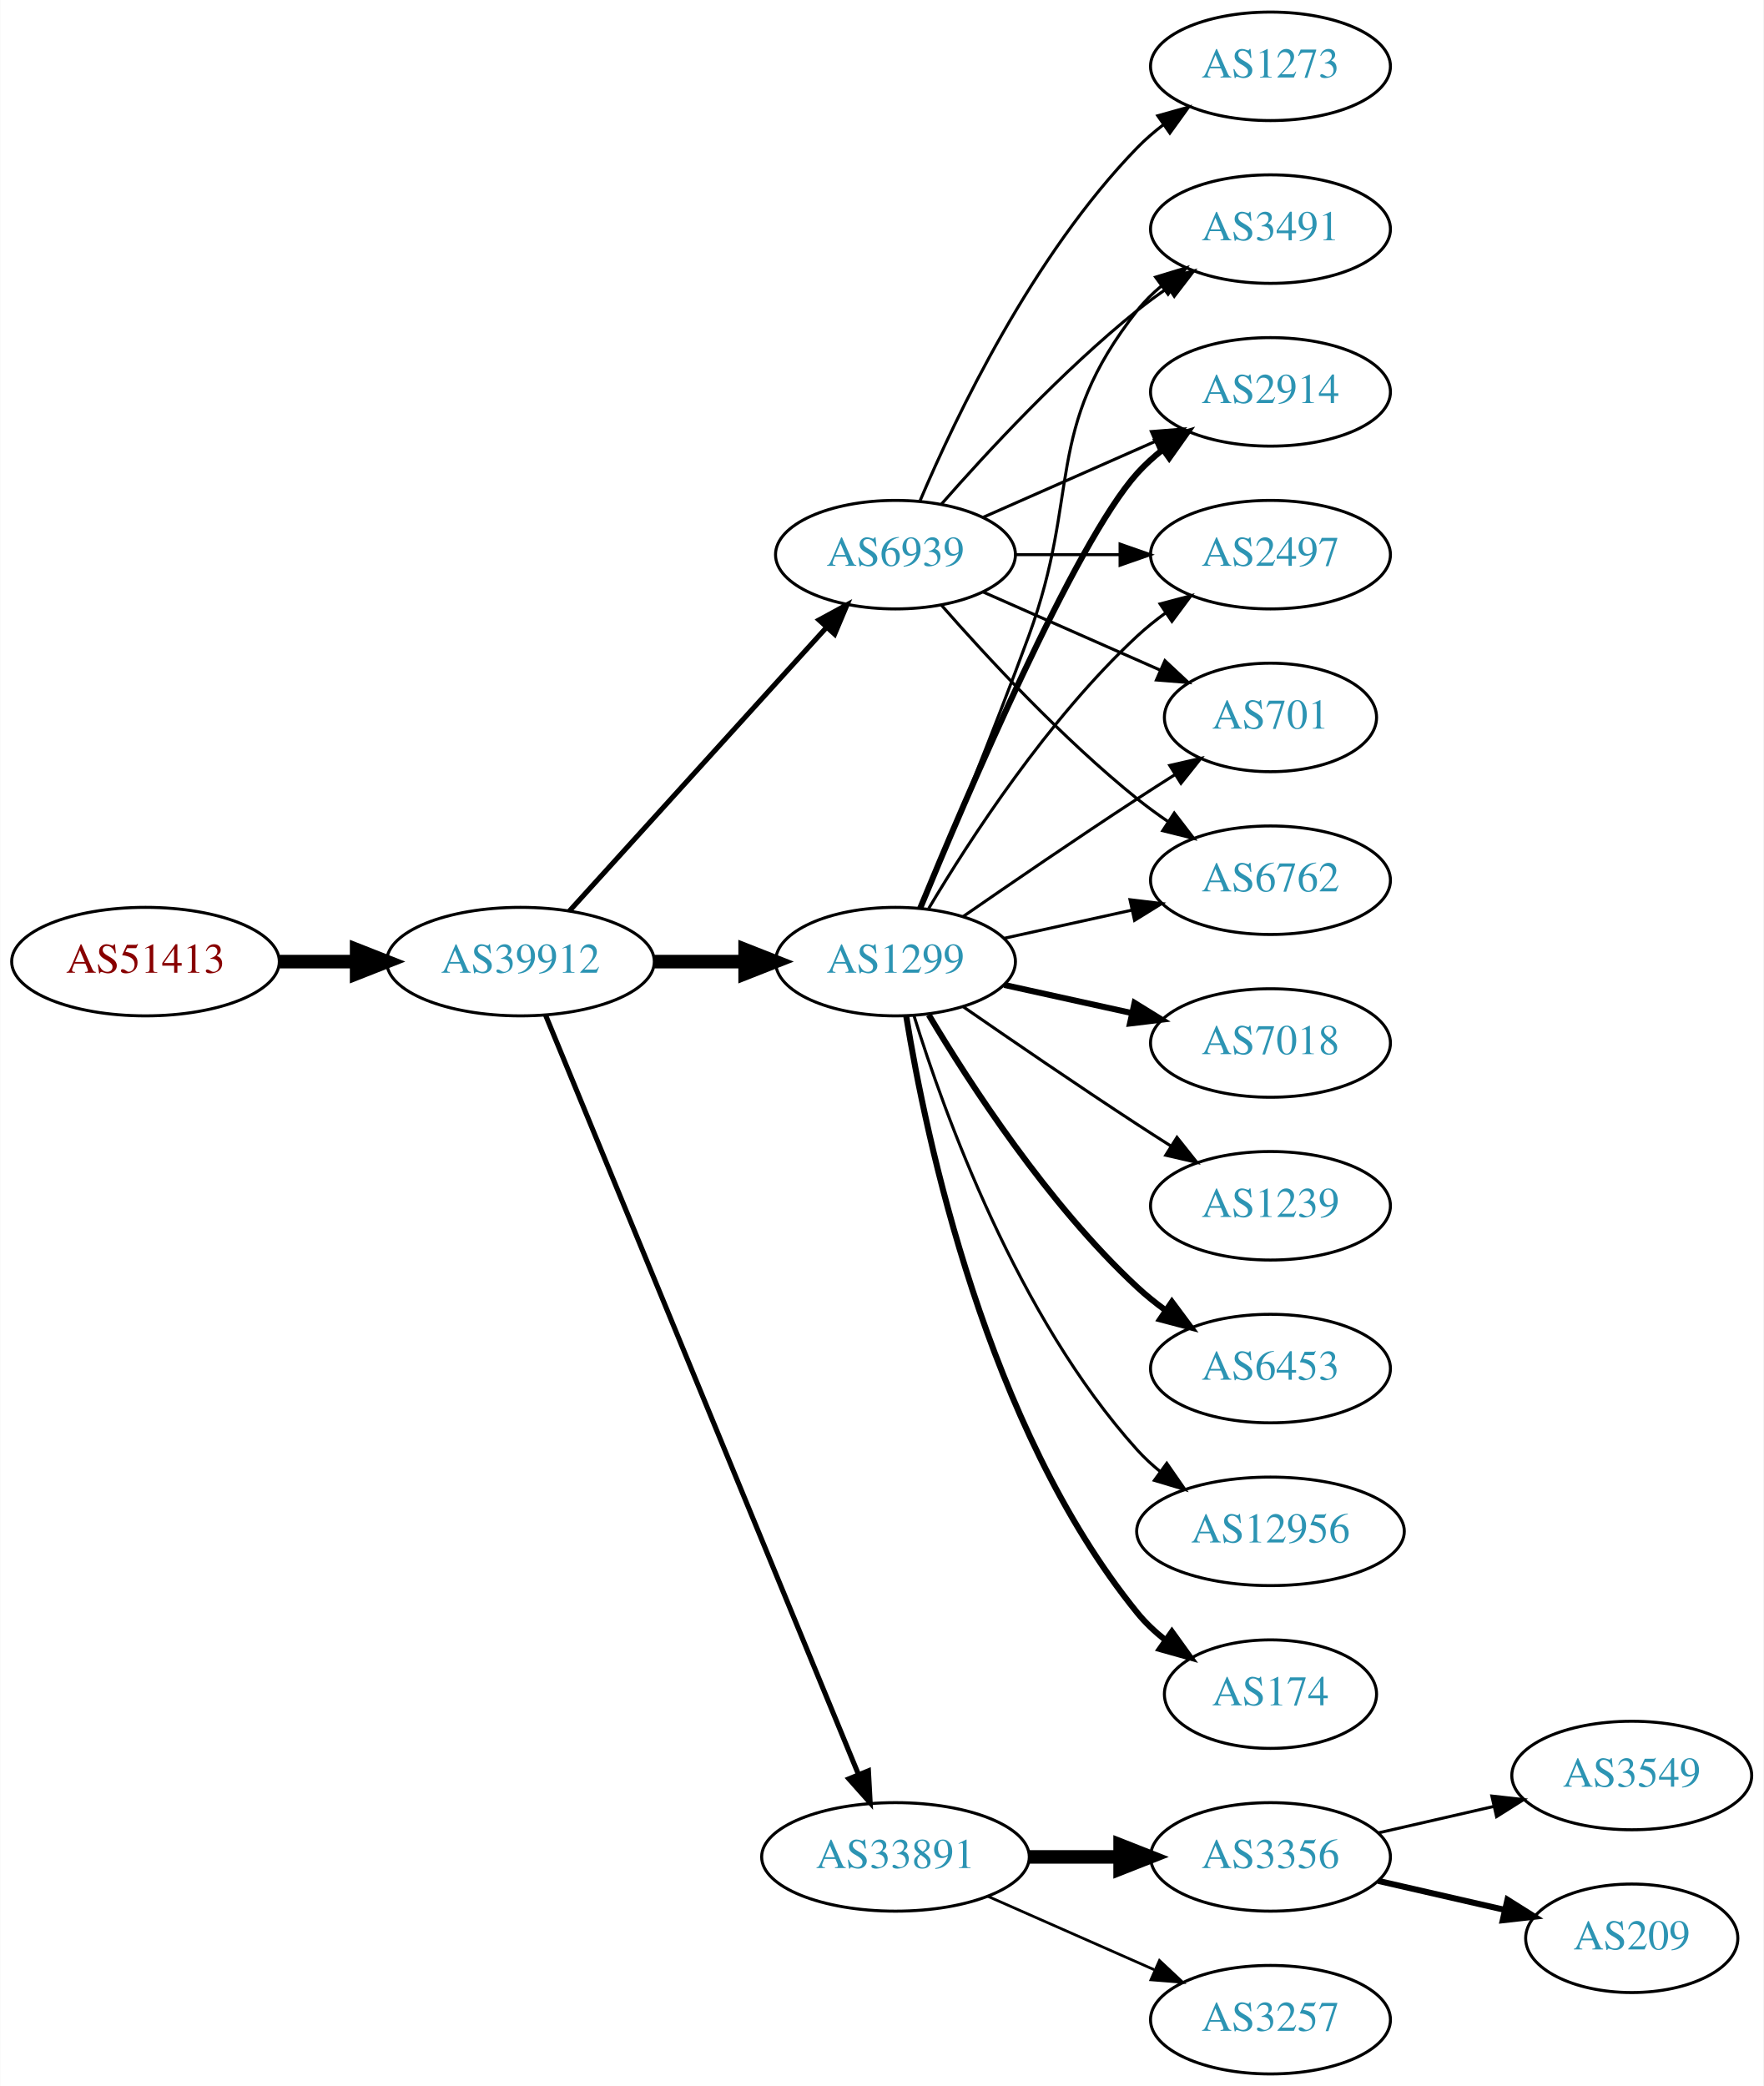
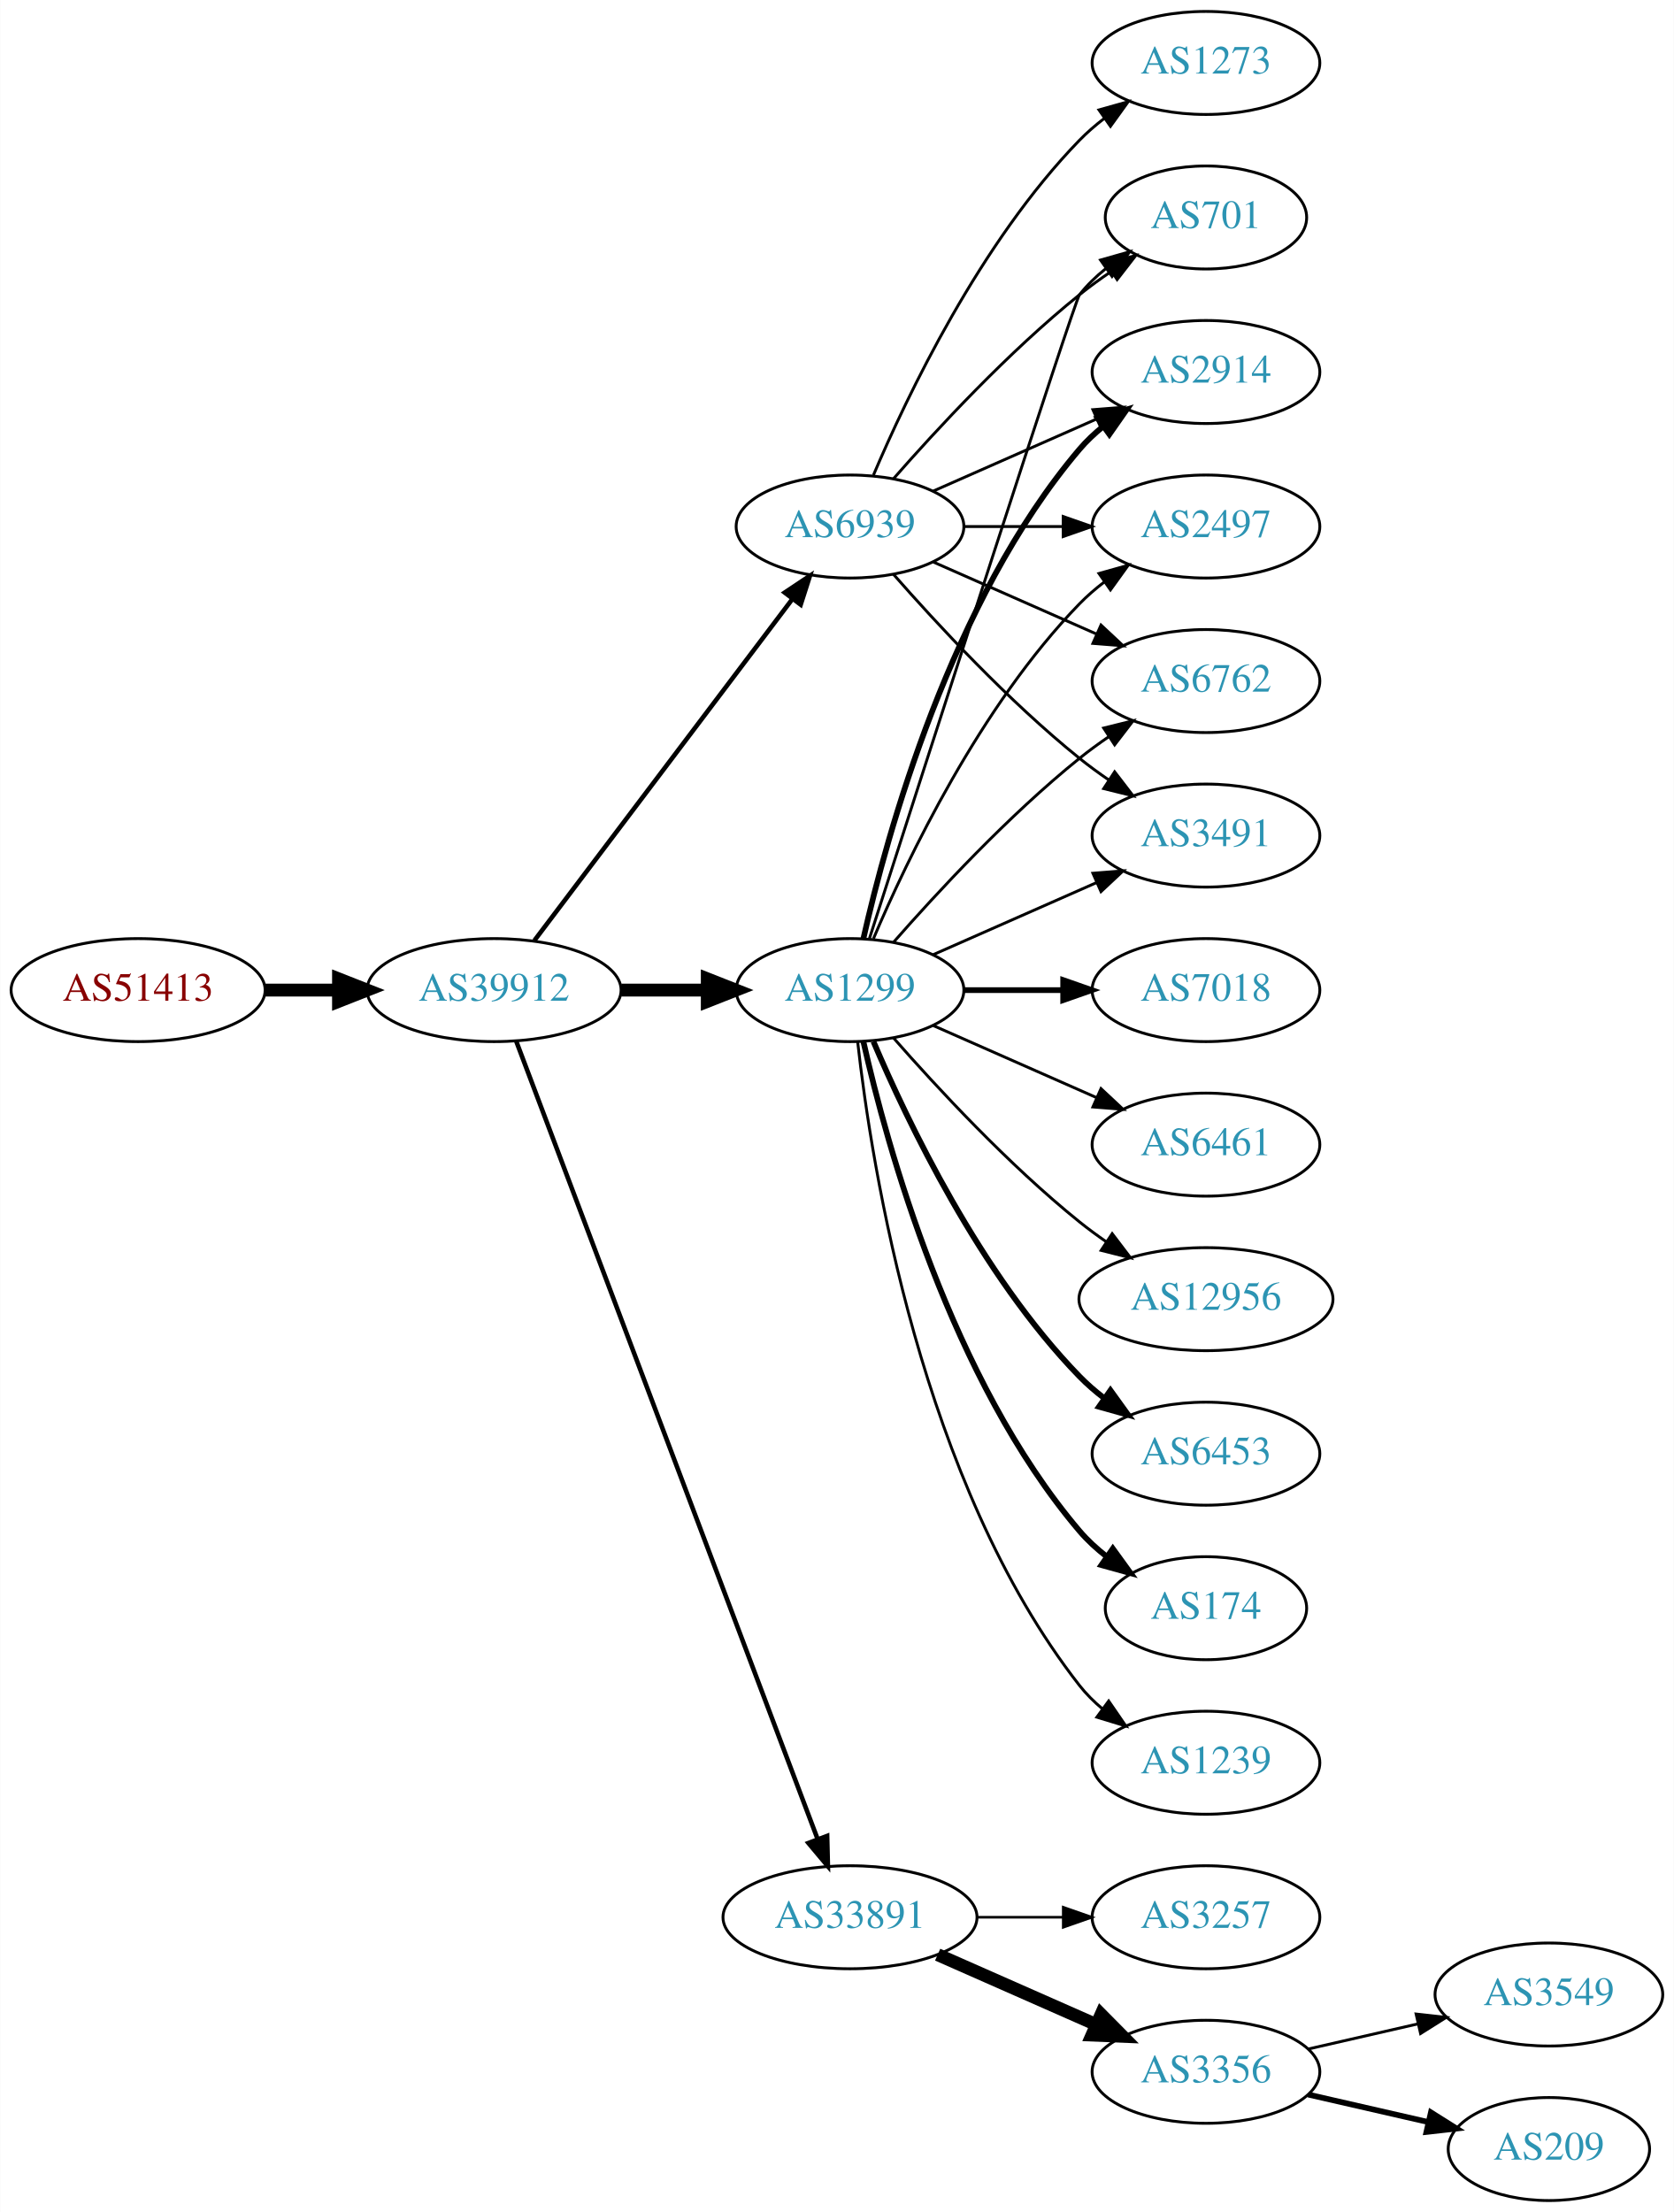
- <svg xmlns="http://www.w3.org/2000/svg" xmlns:xlink="http://www.w3.org/1999/xlink" width="585pt" height="692pt" viewBox="0.00 0.00 584.86 692.00">
-   <g id="graph0" class="graph" transform="scale(1 1) rotate(0) translate(4 688)">
-     <polygon fill="white" stroke="none" points="-4,4 -4,-688 580.862,-688 580.862,4 -4,4" />
+ <svg xmlns="http://www.w3.org/2000/svg" xmlns:xlink="http://www.w3.org/1999/xlink" width="585pt" height="773pt" viewBox="0.00 0.00 584.86 773.00">
+   <g id="graph0" class="graph" transform="scale(1 1) rotate(0) translate(4 769)">
+     <polygon fill="white" stroke="none" points="-4,4 -4,-769 580.862,-769 580.862,4 -4,4" />
    <g id="node1" class="node">
      <g id="a_node1">
        <a xlink:href="/asn/51413" xlink:title="AS51413 ~ Wirtschaftskammer Kaernten [AT]">
-           <ellipse fill="#ffffff" stroke="black" cx="44.196" cy="-369" rx="44.393" ry="18" />
-           <text text-anchor="middle" x="44.196" y="-365.3" font-family="Times,serif" font-size="14.00" fill="#880000">AS51413</text>
+           <ellipse fill="#ffffff" stroke="black" cx="44.196" cy="-423" rx="44.393" ry="18" />
+           <text text-anchor="middle" x="44.196" y="-419.3" font-family="Times,serif" font-size="14.00" fill="#880000">AS51413</text>
        </a>
      </g>
    </g>
    <g id="node2" class="node">
      <g id="a_node2">
        <a xlink:href="/asn/39912" xlink:title="AS39912 ~ oja.at GmbH [AT]">
-           <ellipse fill="#ffffff" stroke="black" cx="168.588" cy="-369" rx="44.393" ry="18" />
-           <text text-anchor="middle" x="168.588" y="-365.3" font-family="Times,serif" font-size="14.00" fill="#2c94b3">AS39912</text>
+           <ellipse fill="#ffffff" stroke="black" cx="168.588" cy="-423" rx="44.393" ry="18" />
+           <text text-anchor="middle" x="168.588" y="-419.3" font-family="Times,serif" font-size="14.00" fill="#2c94b3">AS39912</text>
        </a>
      </g>
    </g>
    <g id="edge1" class="edge">
-       <path fill="none" stroke="black" stroke-width="4.5" d="M88.692,-369C96.898,-369 105.569,-369 114.041,-369" />
-       <polygon fill="black" stroke="black" stroke-width="4.5" points="114.233,-372.938 124.233,-369 114.233,-365.063 114.233,-372.938" />
+       <path fill="none" stroke="black" stroke-width="4.5" d="M88.692,-423C96.898,-423 105.569,-423 114.041,-423" />
+       <polygon fill="black" stroke="black" stroke-width="4.5" points="114.233,-426.938 124.233,-423 114.233,-419.063 114.233,-426.938" />
    </g>
    <g id="node3" class="node">
      <g id="a_node3">
        <a xlink:href="/asn/1299" xlink:title="AS1299 ~ Telia Carrier [EU]">
-           <ellipse fill="#ffffff" stroke="black" cx="292.98" cy="-369" rx="39.794" ry="18" />
-           <text text-anchor="middle" x="292.98" y="-365.3" font-family="Times,serif" font-size="14.00" fill="#2c94b3">AS1299</text>
+           <ellipse fill="#ffffff" stroke="black" cx="292.98" cy="-423" rx="39.794" ry="18" />
+           <text text-anchor="middle" x="292.98" y="-419.3" font-family="Times,serif" font-size="14.00" fill="#2c94b3">AS1299</text>
        </a>
      </g>
    </g>
    <g id="edge2" class="edge">
-       <path fill="none" stroke="black" stroke-width="4.5" d="M213.084,-369C222.773,-369 233.11,-369 243.002,-369" />
-       <polygon fill="black" stroke="black" stroke-width="4.5" points="243.105,-372.938 253.105,-369 243.105,-365.063 243.105,-372.938" />
+       <path fill="none" stroke="black" stroke-width="4.5" d="M213.084,-423C222.773,-423 233.11,-423 243.002,-423" />
+       <polygon fill="black" stroke="black" stroke-width="4.5" points="243.105,-426.938 253.105,-423 243.105,-419.063 243.105,-426.938" />
    </g>
    <g id="node4" class="node">
      <g id="a_node4">
        <a xlink:href="/asn/33891" xlink:title="AS33891 ~ CORE-BACKBONE GMBH GLOBAL NETWORK [DE]">
-           <ellipse fill="#ffffff" stroke="black" cx="292.98" cy="-72" rx="44.393" ry="18" />
-           <text text-anchor="middle" x="292.98" y="-68.3" font-family="Times,serif" font-size="14.00" fill="#2c94b3">AS33891</text>
+           <ellipse fill="#ffffff" stroke="black" cx="292.98" cy="-99" rx="44.393" ry="18" />
+           <text text-anchor="middle" x="292.98" y="-95.3" font-family="Times,serif" font-size="14.00" fill="#2c94b3">AS33891</text>
        </a>
      </g>
    </g>
    <g id="edge3" class="edge">
-       <path fill="none" stroke="black" stroke-width="1.688" d="M176.878,-351.311C197.407,-301.493 255.821,-159.746 280.621,-99.564" />
-       <polygon fill="black" stroke="black" stroke-width="1.688" points="284,-100.551 284.574,-89.972 277.528,-97.884 284,-100.551" />
+       <path fill="none" stroke="black" stroke-width="1.588" d="M176.343,-405.119C196.655,-351.349 257.276,-190.871 281.657,-126.33" />
+       <polygon fill="black" stroke="black" stroke-width="1.588" points="284.987,-127.418 285.247,-116.826 278.439,-124.944 284.987,-127.418" />
    </g>
    <g id="node5" class="node">
      <g id="a_node5">
        <a xlink:href="/asn/6939" xlink:title="AS6939 ~ Hurricane Electric LLC [US]">
-           <ellipse fill="#ffffff" stroke="black" cx="292.98" cy="-504" rx="39.794" ry="18" />
-           <text text-anchor="middle" x="292.98" y="-500.3" font-family="Times,serif" font-size="14.00" fill="#2c94b3">AS6939</text>
+           <ellipse fill="#ffffff" stroke="black" cx="292.98" cy="-585" rx="39.794" ry="18" />
+           <text text-anchor="middle" x="292.98" y="-581.3" font-family="Times,serif" font-size="14.00" fill="#2c94b3">AS6939</text>
        </a>
      </g>
    </g>
    <g id="edge4" class="edge">
-       <path fill="none" stroke="black" stroke-width="1.688" d="M184.842,-385.825C206.305,-409.499 245.536,-452.771 270.104,-479.87" />
-       <polygon fill="black" stroke="black" stroke-width="1.688" points="267.609,-482.329 276.919,-487.387 272.795,-477.628 267.609,-482.329" />
+       <path fill="none" stroke="black" stroke-width="1.588" d="M182.686,-440.337C204.311,-468.96 247.582,-526.233 272.705,-559.486" />
+       <polygon fill="black" stroke="black" stroke-width="1.588" points="270.156,-561.919 278.976,-567.788 275.741,-557.699 270.156,-561.919" />
    </g>
    <g id="node6" class="node">
      <g id="a_node6">
-         <a xlink:href="/asn/174" xlink:title="AS174 ~ Cogent Communications [US]">
-           <ellipse fill="#ffffff" stroke="black" cx="417.373" cy="-126" rx="35.194" ry="18" />
-           <text text-anchor="middle" x="417.373" y="-122.3" font-family="Times,serif" font-size="14.00" fill="#2c94b3">AS174</text>
+         <a xlink:href="/asn/7018" xlink:title="AS7018 ~ AT&amp;T Services, Inc. [US]">
+           <ellipse fill="#ffffff" stroke="black" cx="417.373" cy="-423" rx="39.794" ry="18" />
+           <text text-anchor="middle" x="417.373" y="-419.3" font-family="Times,serif" font-size="14.00" fill="#2c94b3">AS7018</text>
        </a>
      </g>
    </g>
    <g id="edge5" class="edge">
-       <path fill="none" stroke="black" stroke-width="2" d="M296.561,-350.822C303.016,-311.003 323.088,-214.714 373.176,-153 375.873,-149.678 379.092,-146.648 382.541,-143.917" />
-       <polygon fill="black" stroke="black" stroke-width="2" points="384.678,-146.693 390.867,-138.094 380.666,-140.957 384.678,-146.693" />
+       <path fill="none" stroke="black" stroke-width="2" d="M332.706,-423C343.644,-423 355.695,-423 367.161,-423" />
+       <polygon fill="black" stroke="black" stroke-width="2" points="367.479,-426.5 377.479,-423 367.479,-419.5 367.479,-426.5" />
    </g>
    <g id="node7" class="node">
      <g id="a_node7">
-         <a xlink:href="/asn/3491" xlink:title="AS3491 ~ PCCW Global, Inc. [US]">
-           <ellipse fill="#ffffff" stroke="black" cx="417.373" cy="-612" rx="39.794" ry="18" />
-           <text text-anchor="middle" x="417.373" y="-608.3" font-family="Times,serif" font-size="14.00" fill="#2c94b3">AS3491</text>
+         <a xlink:href="/asn/6762" xlink:title="AS6762 ~ TELECOM ITALIA SPARKLE S.p.A. [IT]">
+           <ellipse fill="#ffffff" stroke="black" cx="417.373" cy="-531" rx="39.794" ry="18" />
+           <text text-anchor="middle" x="417.373" y="-527.3" font-family="Times,serif" font-size="14.00" fill="#2c94b3">AS6762</text>
        </a>
      </g>
    </g>
    <g id="edge6" class="edge">
-       <path fill="none" stroke="black" d="M301.489,-386.839C310.373,-408.152 325.438,-444.954 337.176,-477 354.579,-524.51 341.878,-545.246 373.176,-585 375.502,-587.953 378.245,-590.67 381.204,-593.147" />
-       <polygon fill="black" stroke="black" points="379.264,-596.064 389.401,-599.145 383.397,-590.415 379.264,-596.064" />
+       <path fill="none" stroke="black" d="M308.133,-439.663C323.234,-456.894 348.355,-484.024 373.176,-504 376.432,-506.62 379.957,-509.192 383.542,-511.646" />
+       <polygon fill="black" stroke="black" points="381.629,-514.577 391.914,-517.121 385.46,-508.719 381.629,-514.577" />
    </g>
    <g id="node8" class="node">
      <g id="a_node8">
-         <a xlink:href="/asn/2914" xlink:title="AS2914 ~ NTT America, Inc. [US]">
-           <ellipse fill="#ffffff" stroke="black" cx="417.373" cy="-558" rx="39.794" ry="18" />
-           <text text-anchor="middle" x="417.373" y="-554.3" font-family="Times,serif" font-size="14.00" fill="#2c94b3">AS2914</text>
+         <a xlink:href="/asn/6461" xlink:title="AS6461 ~ Zayo Bandwidth [US]">
+           <ellipse fill="#ffffff" stroke="black" cx="417.373" cy="-369" rx="39.794" ry="18" />
+           <text text-anchor="middle" x="417.373" y="-365.3" font-family="Times,serif" font-size="14.00" fill="#2c94b3">AS6461</text>
        </a>
      </g>
    </g>
    <g id="edge7" class="edge">
-       <path fill="none" stroke="black" stroke-width="2" d="M301.139,-386.633C316.4,-423.658 352.429,-507.976 373.176,-531 375.693,-533.792 378.564,-536.401 381.603,-538.812" />
-       <polygon fill="black" stroke="black" stroke-width="2" points="379.732,-541.776 389.911,-544.715 383.786,-536.07 379.732,-541.776" />
+       <path fill="none" stroke="black" d="M322.06,-410.611C339.008,-403.134 360.805,-393.517 379.174,-385.412" />
+       <polygon fill="black" stroke="black" points="380.688,-388.57 388.424,-381.331 377.862,-382.166 380.688,-388.57" />
    </g>
    <g id="node9" class="node">
      <g id="a_node9">
-         <a xlink:href="/asn/2497" xlink:title="AS2497 ~ Internet Initiative Japan Inc. [JP]">
-           <ellipse fill="#ffffff" stroke="black" cx="417.373" cy="-504" rx="39.794" ry="18" />
-           <text text-anchor="middle" x="417.373" y="-500.3" font-family="Times,serif" font-size="14.00" fill="#2c94b3">AS2497</text>
+         <a xlink:href="/asn/3491" xlink:title="AS3491 ~ PCCW Global, Inc. [US]">
+           <ellipse fill="#ffffff" stroke="black" cx="417.373" cy="-477" rx="39.794" ry="18" />
+           <text text-anchor="middle" x="417.373" y="-473.3" font-family="Times,serif" font-size="14.00" fill="#2c94b3">AS3491</text>
        </a>
      </g>
    </g>
    <g id="edge8" class="edge">
-       <path fill="none" stroke="black" d="M304.026,-386.671C317.597,-409.472 343.529,-449.472 373.176,-477 376.083,-479.699 379.296,-482.28 382.62,-484.703" />
-       <polygon fill="black" stroke="black" points="380.755,-487.667 390.998,-490.375 384.679,-481.87 380.755,-487.667" />
+       <path fill="none" stroke="black" d="M322.06,-435.389C339.008,-442.866 360.805,-452.483 379.174,-460.588" />
+       <polygon fill="black" stroke="black" points="377.862,-463.834 388.424,-464.669 380.688,-457.43 377.862,-463.834" />
    </g>
    <g id="node10" class="node">
      <g id="a_node10">
-         <a xlink:href="/asn/7018" xlink:title="AS7018 ~ AT&amp;T Services, Inc. [US]">
-           <ellipse fill="#ffffff" stroke="black" cx="417.373" cy="-342" rx="39.794" ry="18" />
-           <text text-anchor="middle" x="417.373" y="-338.3" font-family="Times,serif" font-size="14.00" fill="#2c94b3">AS7018</text>
+         <a xlink:href="/asn/701" xlink:title="AS701 ~ UUNET [US]">
+           <ellipse fill="#ffffff" stroke="black" cx="417.373" cy="-693" rx="35.194" ry="18" />
+           <text text-anchor="middle" x="417.373" y="-689.3" font-family="Times,serif" font-size="14.00" fill="#2c94b3">AS701</text>
        </a>
      </g>
    </g>
    <g id="edge9" class="edge">
-       <path fill="none" stroke="black" stroke-width="2" d="M329.053,-361.263C342.24,-358.354 357.42,-355.005 371.386,-351.924" />
-       <polygon fill="black" stroke="black" stroke-width="2" points="372.284,-355.31 381.295,-349.738 370.776,-348.475 372.284,-355.31" />
+       <path fill="none" stroke="black" d="M299.779,-441.068C317.74,-496.995 371.357,-663.673 373.176,-666 375.812,-669.37 378.993,-672.431 382.421,-675.179" />
+       <polygon fill="black" stroke="black" points="380.531,-678.128 390.723,-681.02 384.559,-672.403 380.531,-678.128" />
    </g>
    <g id="node11" class="node">
      <g id="a_node11">
-         <a xlink:href="/asn/701" xlink:title="AS701 ~ UUNET [US]">
-           <ellipse fill="#ffffff" stroke="black" cx="417.373" cy="-450" rx="35.194" ry="18" />
-           <text text-anchor="middle" x="417.373" y="-446.3" font-family="Times,serif" font-size="14.00" fill="#2c94b3">AS701</text>
+         <a xlink:href="/asn/12956" xlink:title="AS12956 ~ TELXIUS [ES]">
+           <ellipse fill="#ffffff" stroke="black" cx="417.373" cy="-315" rx="44.393" ry="18" />
+           <text text-anchor="middle" x="417.373" y="-311.3" font-family="Times,serif" font-size="14.00" fill="#2c94b3">AS12956</text>
        </a>
      </g>
    </g>
    <g id="edge10" class="edge">
-       <path fill="none" stroke="black" d="M315.337,-383.901C331.188,-394.877 353.391,-410.079 373.176,-423 377.221,-425.642 381.507,-428.385 385.746,-431.067" />
-       <polygon fill="black" stroke="black" points="383.96,-434.079 394.29,-436.432 387.683,-428.15 383.96,-434.079" />
+       <path fill="none" stroke="black" d="M308.133,-406.337C323.234,-389.106 348.355,-361.976 373.176,-342 376.105,-339.643 379.251,-337.325 382.463,-335.098" />
+       <polygon fill="black" stroke="black" points="384.598,-337.882 391.011,-329.448 380.738,-332.042 384.598,-337.882" />
    </g>
    <g id="node12" class="node">
      <g id="a_node12">
-         <a xlink:href="/asn/1239" xlink:title="AS1239 ~ Sprint [US]">
-           <ellipse fill="#ffffff" stroke="black" cx="417.373" cy="-288" rx="39.794" ry="18" />
-           <text text-anchor="middle" x="417.373" y="-284.3" font-family="Times,serif" font-size="14.00" fill="#2c94b3">AS1239</text>
+         <a xlink:href="/asn/2914" xlink:title="AS2914 ~ NTT America, Inc. [US]">
+           <ellipse fill="#ffffff" stroke="black" cx="417.373" cy="-639" rx="39.794" ry="18" />
+           <text text-anchor="middle" x="417.373" y="-635.3" font-family="Times,serif" font-size="14.00" fill="#2c94b3">AS2914</text>
        </a>
      </g>
    </g>
    <g id="edge11" class="edge">
-       <path fill="none" stroke="black" d="M315.337,-354.099C331.188,-343.123 353.391,-327.921 373.176,-315 376.758,-312.661 380.529,-310.241 384.289,-307.856" />
-       <polygon fill="black" stroke="black" points="386.352,-310.693 392.95,-302.404 382.623,-304.769 386.352,-310.693" />
+       <path fill="none" stroke="black" stroke-width="2" d="M297.674,-441.075C305.814,-477.148 328.247,-559.14 373.176,-612 375.611,-614.864 378.427,-617.521 381.432,-619.961" />
+       <polygon fill="black" stroke="black" stroke-width="2" points="379.531,-622.905 389.692,-625.906 383.62,-617.224 379.531,-622.905" />
    </g>
    <g id="node13" class="node">
      <g id="a_node13">
-         <a xlink:href="/asn/6762" xlink:title="AS6762 ~ TELECOM ITALIA SPARKLE S.p.A. [IT]">
-           <ellipse fill="#ffffff" stroke="black" cx="417.373" cy="-396" rx="39.794" ry="18" />
-           <text text-anchor="middle" x="417.373" y="-392.3" font-family="Times,serif" font-size="14.00" fill="#2c94b3">AS6762</text>
+         <a xlink:href="/asn/6453" xlink:title="AS6453 ~ TATA COMMUNICATIONS (AMERICA) INC [US]">
+           <ellipse fill="#ffffff" stroke="black" cx="417.373" cy="-261" rx="39.794" ry="18" />
+           <text text-anchor="middle" x="417.373" y="-257.3" font-family="Times,serif" font-size="14.00" fill="#2c94b3">AS6453</text>
        </a>
      </g>
    </g>
    <g id="edge12" class="edge">
-       <path fill="none" stroke="black" d="M329.053,-376.737C342.24,-379.646 357.42,-382.995 371.386,-386.076" />
-       <polygon fill="black" stroke="black" points="370.776,-389.525 381.295,-388.262 372.284,-382.69 370.776,-389.525" />
+       <path fill="none" stroke="black" stroke-width="2" d="M301.171,-405.025C312.938,-377.318 338.512,-323.652 373.176,-288 375.797,-285.305 378.737,-282.761 381.82,-280.392" />
+       <polygon fill="black" stroke="black" stroke-width="2" points="383.995,-283.141 390.189,-274.545 379.986,-277.403 383.995,-283.141" />
    </g>
    <g id="node14" class="node">
      <g id="a_node14">
-         <a xlink:href="/asn/6453" xlink:title="AS6453 ~ TATA COMMUNICATIONS (AMERICA) INC [US]">
-           <ellipse fill="#ffffff" stroke="black" cx="417.373" cy="-234" rx="39.794" ry="18" />
-           <text text-anchor="middle" x="417.373" y="-230.3" font-family="Times,serif" font-size="14.00" fill="#2c94b3">AS6453</text>
+         <a xlink:href="/asn/2497" xlink:title="AS2497 ~ Internet Initiative Japan Inc. [JP]">
+           <ellipse fill="#ffffff" stroke="black" cx="417.373" cy="-585" rx="39.794" ry="18" />
+           <text text-anchor="middle" x="417.373" y="-581.3" font-family="Times,serif" font-size="14.00" fill="#2c94b3">AS2497</text>
        </a>
      </g>
    </g>
    <g id="edge13" class="edge">
-       <path fill="none" stroke="black" stroke-width="2" d="M304.026,-351.329C317.597,-328.528 343.529,-288.528 373.176,-261 376.083,-258.301 379.296,-255.72 382.62,-253.297" />
-       <polygon fill="black" stroke="black" stroke-width="2" points="384.679,-256.13 390.998,-247.625 380.755,-250.333 384.679,-256.13" />
+       <path fill="none" stroke="black" d="M301.171,-440.975C312.938,-468.682 338.512,-522.348 373.176,-558 375.797,-560.695 378.737,-563.239 381.82,-565.608" />
+       <polygon fill="black" stroke="black" points="379.986,-568.597 390.189,-571.455 383.995,-562.859 379.986,-568.597" />
    </g>
    <g id="node15" class="node">
      <g id="a_node15">
-         <a xlink:href="/asn/12956" xlink:title="AS12956 ~ TELXIUS [ES]">
-           <ellipse fill="#ffffff" stroke="black" cx="417.373" cy="-180" rx="44.393" ry="18" />
-           <text text-anchor="middle" x="417.373" y="-176.3" font-family="Times,serif" font-size="14.00" fill="#2c94b3">AS12956</text>
+         <a xlink:href="/asn/174" xlink:title="AS174 ~ Cogent Communications [US]">
+           <ellipse fill="#ffffff" stroke="black" cx="417.373" cy="-207" rx="35.194" ry="18" />
+           <text text-anchor="middle" x="417.373" y="-203.3" font-family="Times,serif" font-size="14.00" fill="#2c94b3">AS174</text>
        </a>
      </g>
    </g>
    <g id="edge14" class="edge">
-       <path fill="none" stroke="black" d="M299.118,-351.06C309.021,-319.021 333.359,-251.188 373.176,-207 375.496,-204.425 378.118,-202.006 380.895,-199.756" />
-       <polygon fill="black" stroke="black" points="382.971,-202.574 389.01,-193.868 378.861,-196.908 382.971,-202.574" />
+       <path fill="none" stroke="black" stroke-width="2" d="M297.674,-404.925C305.814,-368.852 328.247,-286.86 373.176,-234 375.947,-230.74 379.213,-227.748 382.688,-225.039" />
+       <polygon fill="black" stroke="black" stroke-width="2" points="384.824,-227.818 391.042,-219.239 380.832,-222.068 384.824,-227.818" />
    </g>
    <g id="node16" class="node">
      <g id="a_node16">
-         <a xlink:href="/asn/3257" xlink:title="AS3257 ~ GTT [DE]">
-           <ellipse fill="#ffffff" stroke="black" cx="417.373" cy="-18" rx="39.794" ry="18" />
-           <text text-anchor="middle" x="417.373" y="-14.3" font-family="Times,serif" font-size="14.00" fill="#2c94b3">AS3257</text>
+         <a xlink:href="/asn/1239" xlink:title="AS1239 ~ Sprint [US]">
+           <ellipse fill="#ffffff" stroke="black" cx="417.373" cy="-153" rx="39.794" ry="18" />
+           <text text-anchor="middle" x="417.373" y="-149.3" font-family="Times,serif" font-size="14.00" fill="#2c94b3">AS1239</text>
        </a>
      </g>
    </g>
    <g id="edge15" class="edge">
-       <path fill="none" stroke="black" stroke-width="0.9" d="M323.608,-58.928C340.203,-51.606 361.062,-42.403 378.795,-34.579" />
-       <polygon fill="black" stroke="black" stroke-width="0.9" points="380.543,-37.634 388.279,-30.395 377.717,-31.23 380.543,-37.634" />
+       <path fill="none" stroke="black" d="M295.66,-404.871C300.49,-361.632 317.831,-250.784 373.176,-180 375.492,-177.039 378.229,-174.317 381.184,-171.836" />
+       <polygon fill="black" stroke="black" points="383.377,-174.568 389.375,-165.835 379.239,-168.922 383.377,-174.568" />
    </g>
    <g id="node17" class="node">
      <g id="a_node17">
+         <a xlink:href="/asn/3257" xlink:title="AS3257 ~ GTT [DE]">
+           <ellipse fill="#ffffff" stroke="black" cx="417.373" cy="-99" rx="39.794" ry="18" />
+           <text text-anchor="middle" x="417.373" y="-95.3" font-family="Times,serif" font-size="14.00" fill="#2c94b3">AS3257</text>
+         </a>
+       </g>
+     </g>
+     <g id="edge16" class="edge">
+       <path fill="none" stroke="black" stroke-width="0.9" d="M337.476,-99C347.165,-99 357.502,-99 367.394,-99" />
+       <polygon fill="black" stroke="black" stroke-width="0.9" points="367.497,-102.5 377.497,-99 367.497,-95.5 367.497,-102.5" />
+     </g>
+     <g id="node18" class="node">
+       <g id="a_node18">
        <a xlink:href="/asn/3356" xlink:title="AS3356 ~ Level 3 Parent, LLC [US]">
-           <ellipse fill="#ffffff" stroke="black" cx="417.373" cy="-72" rx="39.794" ry="18" />
-           <text text-anchor="middle" x="417.373" y="-68.3" font-family="Times,serif" font-size="14.00" fill="#2c94b3">AS3356</text>
-         </a>
-       </g>
-     </g>
-     <g id="edge16" class="edge">
-       <path fill="none" stroke="black" stroke-width="4.5" d="M337.476,-72C347.165,-72 357.502,-72 367.394,-72" />
-       <polygon fill="black" stroke="black" stroke-width="4.5" points="367.497,-75.938 377.497,-72 367.497,-68.063 367.497,-75.938" />
+           <ellipse fill="#ffffff" stroke="black" cx="417.373" cy="-45" rx="39.794" ry="18" />
+           <text text-anchor="middle" x="417.373" y="-41.3" font-family="Times,serif" font-size="14.00" fill="#2c94b3">AS3356</text>
+         </a>
+       </g>
+     </g>
+     <g id="edge17" class="edge">
+       <path fill="none" stroke="black" stroke-width="4.5" d="M323.608,-85.928C340.203,-78.606 361.062,-69.403 378.795,-61.579" />
+       <polygon fill="black" stroke="black" stroke-width="4.5" points="380.719,-65.034 388.279,-57.395 377.54,-57.829 380.719,-65.034" />
+     </g>
+     <g id="edge25" class="edge">
+       <path fill="none" stroke="black" d="M322.06,-572.611C339.008,-565.134 360.805,-555.517 379.174,-547.412" />
+       <polygon fill="black" stroke="black" points="380.688,-550.57 388.424,-543.331 377.862,-544.166 380.688,-550.57" />
+     </g>
+     <g id="edge24" class="edge">
+       <path fill="none" stroke="black" d="M308.133,-568.337C323.234,-551.106 348.355,-523.976 373.176,-504 376.432,-501.38 379.957,-498.808 383.542,-496.354" />
+       <polygon fill="black" stroke="black" points="385.46,-499.281 391.914,-490.879 381.629,-493.423 385.46,-499.281" />
+     </g>
+     <g id="edge20" class="edge">
+       <path fill="none" stroke="black" d="M308.133,-601.663C323.234,-618.894 348.355,-646.024 373.176,-666 376.682,-668.821 380.5,-671.587 384.368,-674.208" />
+       <polygon fill="black" stroke="black" points="382.518,-677.18 392.813,-679.682 386.325,-671.306 382.518,-677.18" />
+     </g>
+     <g id="edge22" class="edge">
+       <path fill="none" stroke="black" d="M322.06,-597.389C339.008,-604.866 360.805,-614.483 379.174,-622.588" />
+       <polygon fill="black" stroke="black" points="377.862,-625.834 388.424,-626.669 380.688,-619.43 377.862,-625.834" />
    </g>
    <g id="edge21" class="edge">
-       <path fill="none" stroke="black" d="M308.133,-520.663C323.234,-537.894 348.355,-565.024 373.176,-585 376.432,-587.62 379.957,-590.192 383.542,-592.646" />
-       <polygon fill="black" stroke="black" points="381.629,-595.577 391.914,-598.121 385.46,-589.719 381.629,-595.577" />
-     </g>
-     <g id="edge20" class="edge">
-       <path fill="none" stroke="black" d="M322.06,-516.389C339.008,-523.866 360.805,-533.483 379.174,-541.588" />
-       <polygon fill="black" stroke="black" points="377.862,-544.834 388.424,-545.669 380.688,-538.43 377.862,-544.834" />
-     </g>
-     <g id="edge19" class="edge">
-       <path fill="none" stroke="black" d="M332.706,-504C343.644,-504 355.695,-504 367.161,-504" />
-       <polygon fill="black" stroke="black" points="367.479,-507.5 377.479,-504 367.479,-500.5 367.479,-507.5" />
-     </g>
-     <g id="edge22" class="edge">
-       <path fill="none" stroke="black" d="M322.06,-491.611C339.488,-483.922 362.045,-473.969 380.729,-465.726" />
-       <polygon fill="black" stroke="black" points="382.362,-468.831 390.099,-461.592 379.537,-462.427 382.362,-468.831" />
+       <path fill="none" stroke="black" d="M332.706,-585C343.644,-585 355.695,-585 367.161,-585" />
+       <polygon fill="black" stroke="black" points="367.479,-588.5 377.479,-585 367.479,-581.5 367.479,-588.5" />
+     </g>
+     <g id="node21" class="node">
+       <g id="a_node21">
+         <a xlink:href="/asn/1273" xlink:title="AS1273 ~ Vodafone Group PLC [EU]">
+           <ellipse fill="#ffffff" stroke="black" cx="417.373" cy="-747" rx="39.794" ry="18" />
+           <text text-anchor="middle" x="417.373" y="-743.3" font-family="Times,serif" font-size="14.00" fill="#2c94b3">AS1273</text>
+         </a>
+       </g>
    </g>
    <g id="edge23" class="edge">
-       <path fill="none" stroke="black" d="M308.133,-487.337C323.234,-470.106 348.355,-442.976 373.176,-423 376.432,-420.38 379.957,-417.808 383.542,-415.354" />
-       <polygon fill="black" stroke="black" points="385.46,-418.281 391.914,-409.879 381.629,-412.423 385.46,-418.281" />
+       <path fill="none" stroke="black" d="M301.171,-602.975C312.938,-630.682 338.512,-684.348 373.176,-720 375.797,-722.695 378.737,-725.239 381.82,-727.608" />
+       <polygon fill="black" stroke="black" points="379.986,-730.597 390.189,-733.455 383.995,-724.859 379.986,-730.597" />
+     </g>
+     <g id="node19" class="node">
+       <g id="a_node19">
+         <a xlink:href="/asn/3549" xlink:title="AS3549 ~ Level 3 Parent, LLC [US]">
+           <ellipse fill="#ffffff" stroke="black" cx="537.215" cy="-72" rx="39.794" ry="18" />
+           <text text-anchor="middle" x="537.215" y="-68.3" font-family="Times,serif" font-size="14.00" fill="#2c94b3">AS3549</text>
+         </a>
+       </g>
+     </g>
+     <g id="edge18" class="edge">
+       <path fill="none" stroke="black" d="M453.092,-52.955C465.092,-55.704 478.713,-58.825 491.405,-61.733" />
+       <polygon fill="black" stroke="black" points="490.808,-65.187 501.337,-64.009 492.371,-58.364 490.808,-65.187" />
    </g>
    <g id="node20" class="node">
      <g id="a_node20">
-         <a xlink:href="/asn/1273" xlink:title="AS1273 ~ Vodafone Group PLC [EU]">
-           <ellipse fill="#ffffff" stroke="black" cx="417.373" cy="-666" rx="39.794" ry="18" />
-           <text text-anchor="middle" x="417.373" y="-662.3" font-family="Times,serif" font-size="14.00" fill="#2c94b3">AS1273</text>
-         </a>
-       </g>
-     </g>
-     <g id="edge24" class="edge">
-       <path fill="none" stroke="black" d="M301.171,-521.975C312.938,-549.682 338.512,-603.348 373.176,-639 375.797,-641.695 378.737,-644.239 381.82,-646.608" />
-       <polygon fill="black" stroke="black" points="379.986,-649.597 390.189,-652.455 383.995,-643.859 379.986,-649.597" />
-     </g>
-     <g id="node18" class="node">
-       <g id="a_node18">
-         <a xlink:href="/asn/3549" xlink:title="AS3549 ~ Level 3 Parent, LLC [US]">
-           <ellipse fill="#ffffff" stroke="black" cx="537.215" cy="-99" rx="39.794" ry="18" />
-           <text text-anchor="middle" x="537.215" y="-95.3" font-family="Times,serif" font-size="14.00" fill="#2c94b3">AS3549</text>
-         </a>
-       </g>
-     </g>
-     <g id="edge17" class="edge">
-       <path fill="none" stroke="black" d="M453.092,-79.955C465.092,-82.704 478.713,-85.825 491.405,-88.733" />
-       <polygon fill="black" stroke="black" points="490.808,-92.187 501.337,-91.009 492.371,-85.364 490.808,-92.187" />
-     </g>
-     <g id="node19" class="node">
-       <g id="a_node19">
        <a xlink:href="/asn/209" xlink:title="AS209 ~ CenturyLink Communications, LLC [US]">
-           <ellipse fill="#ffffff" stroke="black" cx="537.215" cy="-45" rx="35.194" ry="18" />
-           <text text-anchor="middle" x="537.215" y="-41.3" font-family="Times,serif" font-size="14.00" fill="#2c94b3">AS209</text>
-         </a>
-       </g>
-     </g>
-     <g id="edge18" class="edge">
-       <path fill="none" stroke="black" stroke-width="2" d="M453.092,-64.045C466.184,-61.045 481.207,-57.603 494.847,-54.478" />
-       <polygon fill="black" stroke="black" stroke-width="2" points="495.989,-57.807 504.955,-52.162 494.425,-50.984 495.989,-57.807" />
+           <ellipse fill="#ffffff" stroke="black" cx="537.215" cy="-18" rx="35.194" ry="18" />
+           <text text-anchor="middle" x="537.215" y="-14.3" font-family="Times,serif" font-size="14.00" fill="#2c94b3">AS209</text>
+         </a>
+       </g>
+     </g>
+     <g id="edge19" class="edge">
+       <path fill="none" stroke="black" stroke-width="2" d="M453.092,-37.045C466.184,-34.045 481.207,-30.604 494.847,-27.478" />
+       <polygon fill="black" stroke="black" stroke-width="2" points="495.989,-30.807 504.955,-25.162 494.425,-23.984 495.989,-30.807" />
    </g>
  </g>
</svg>
